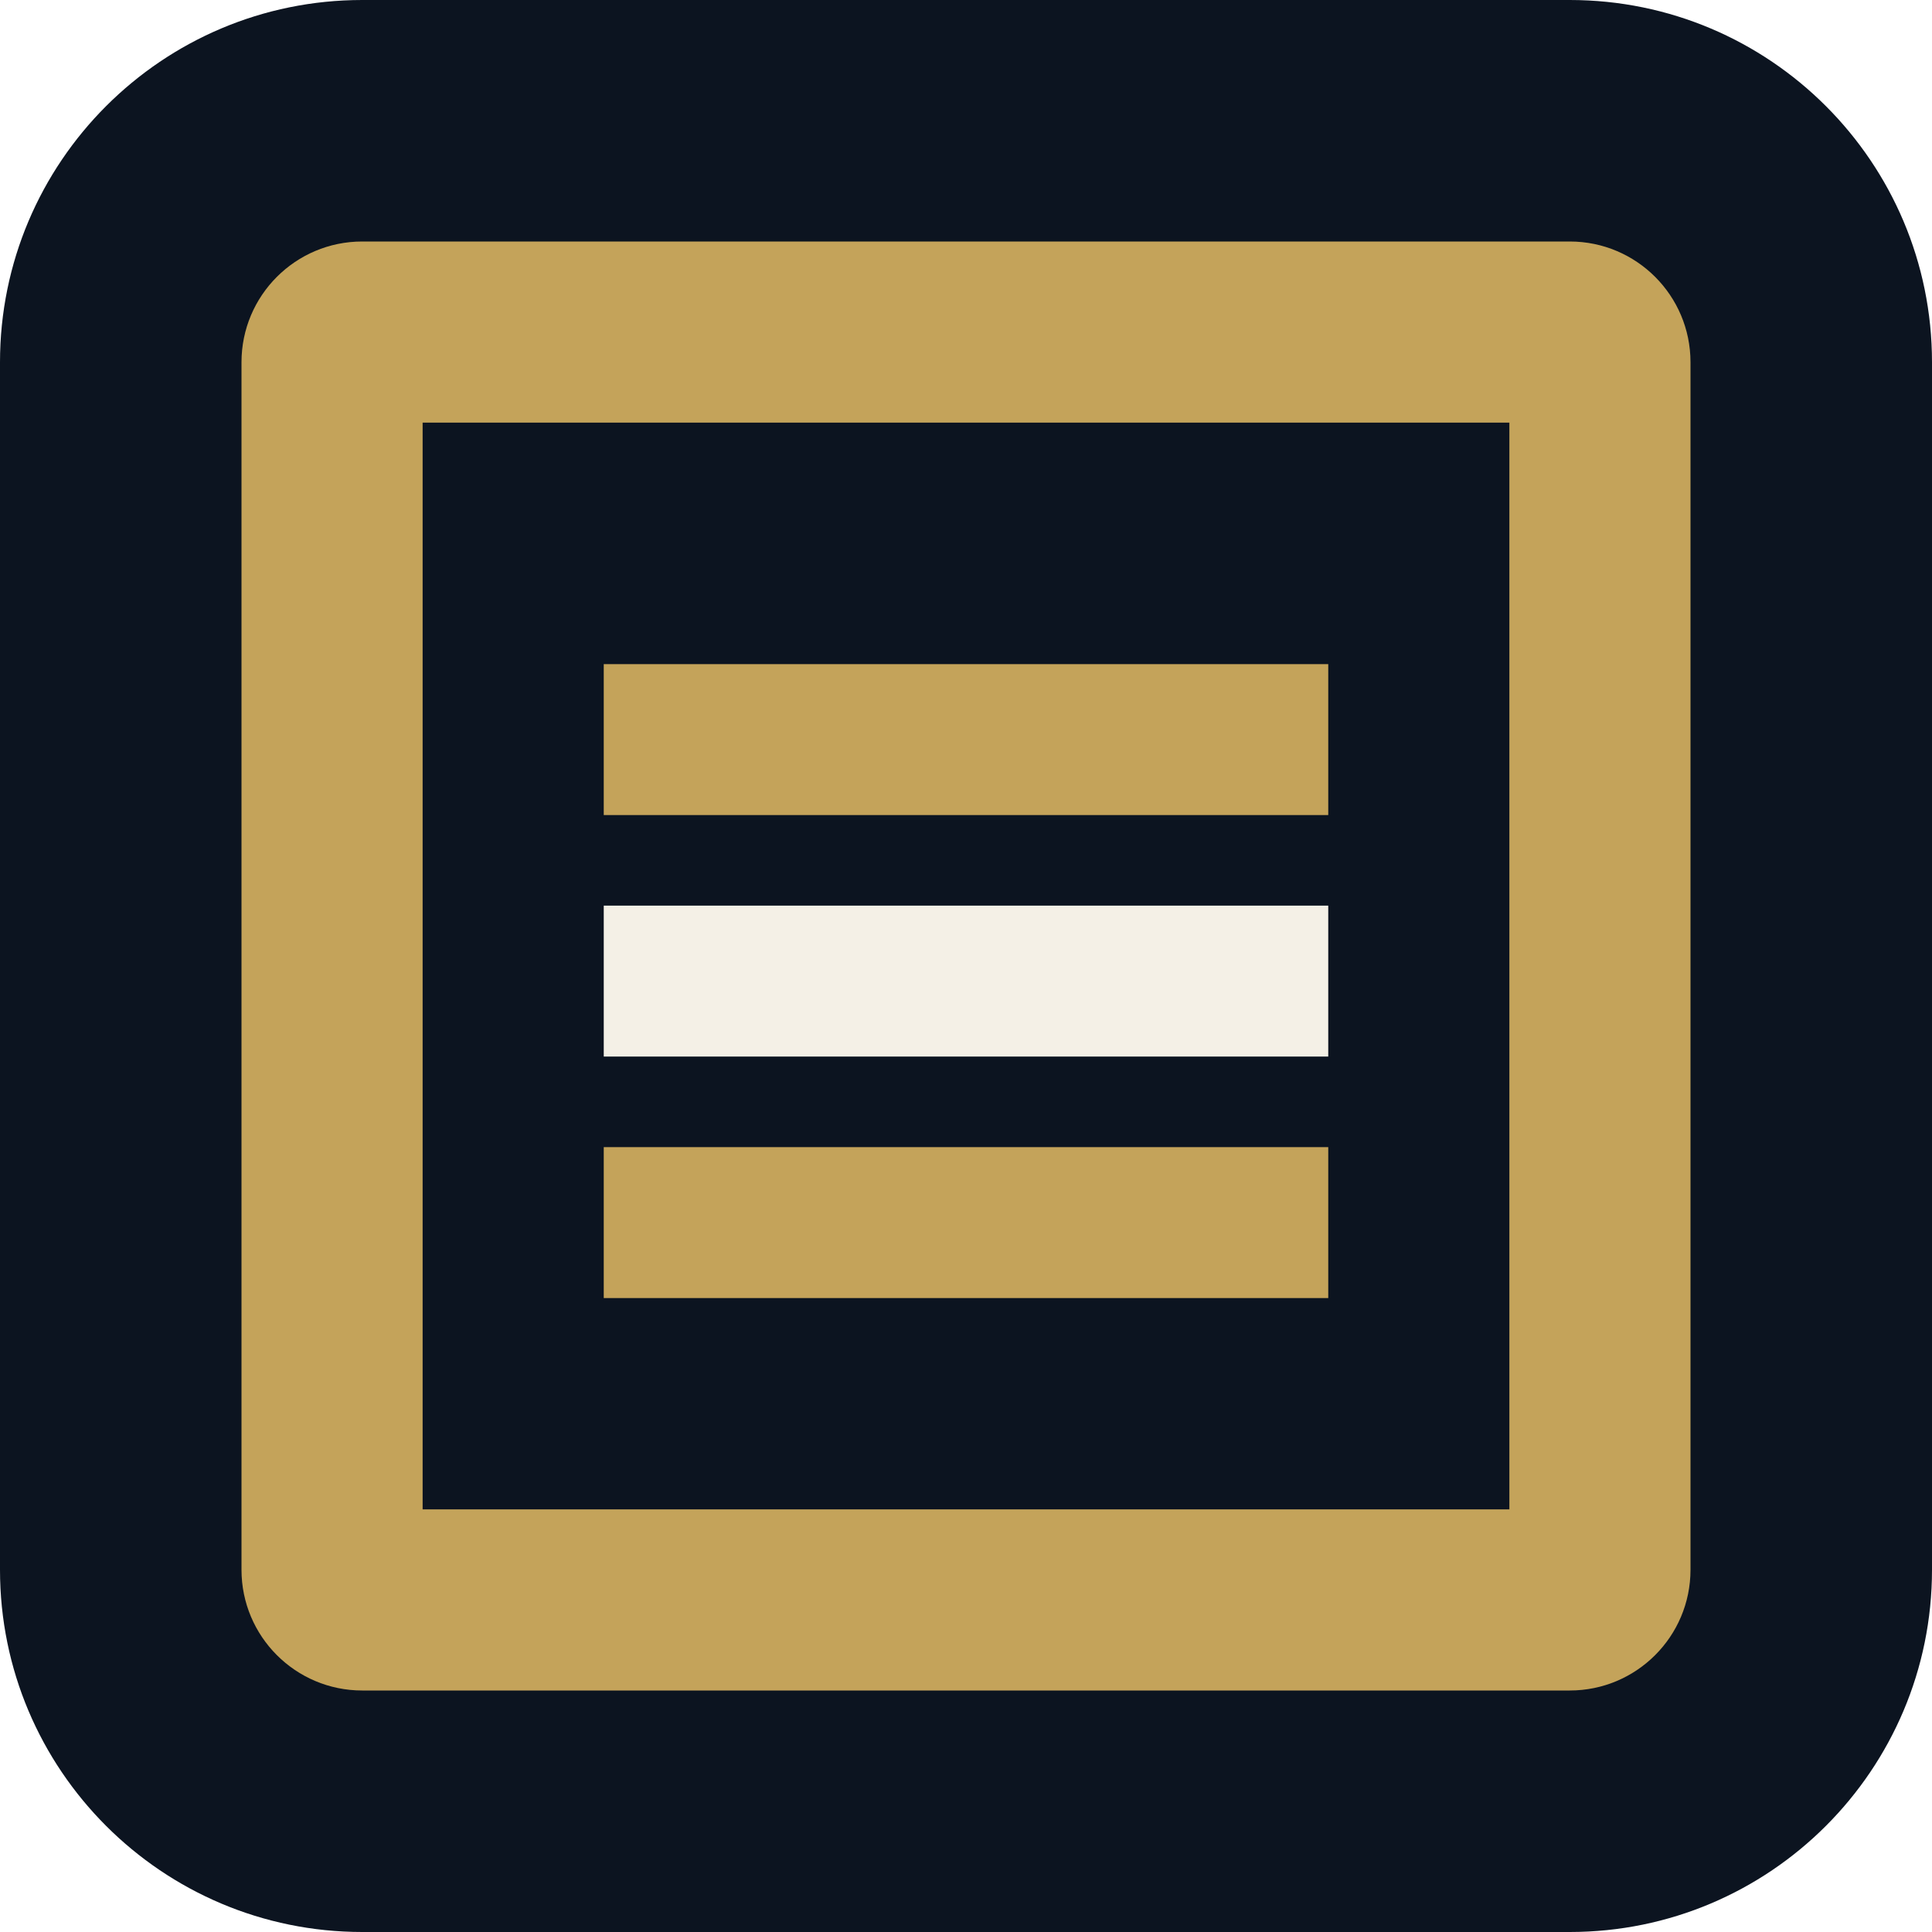
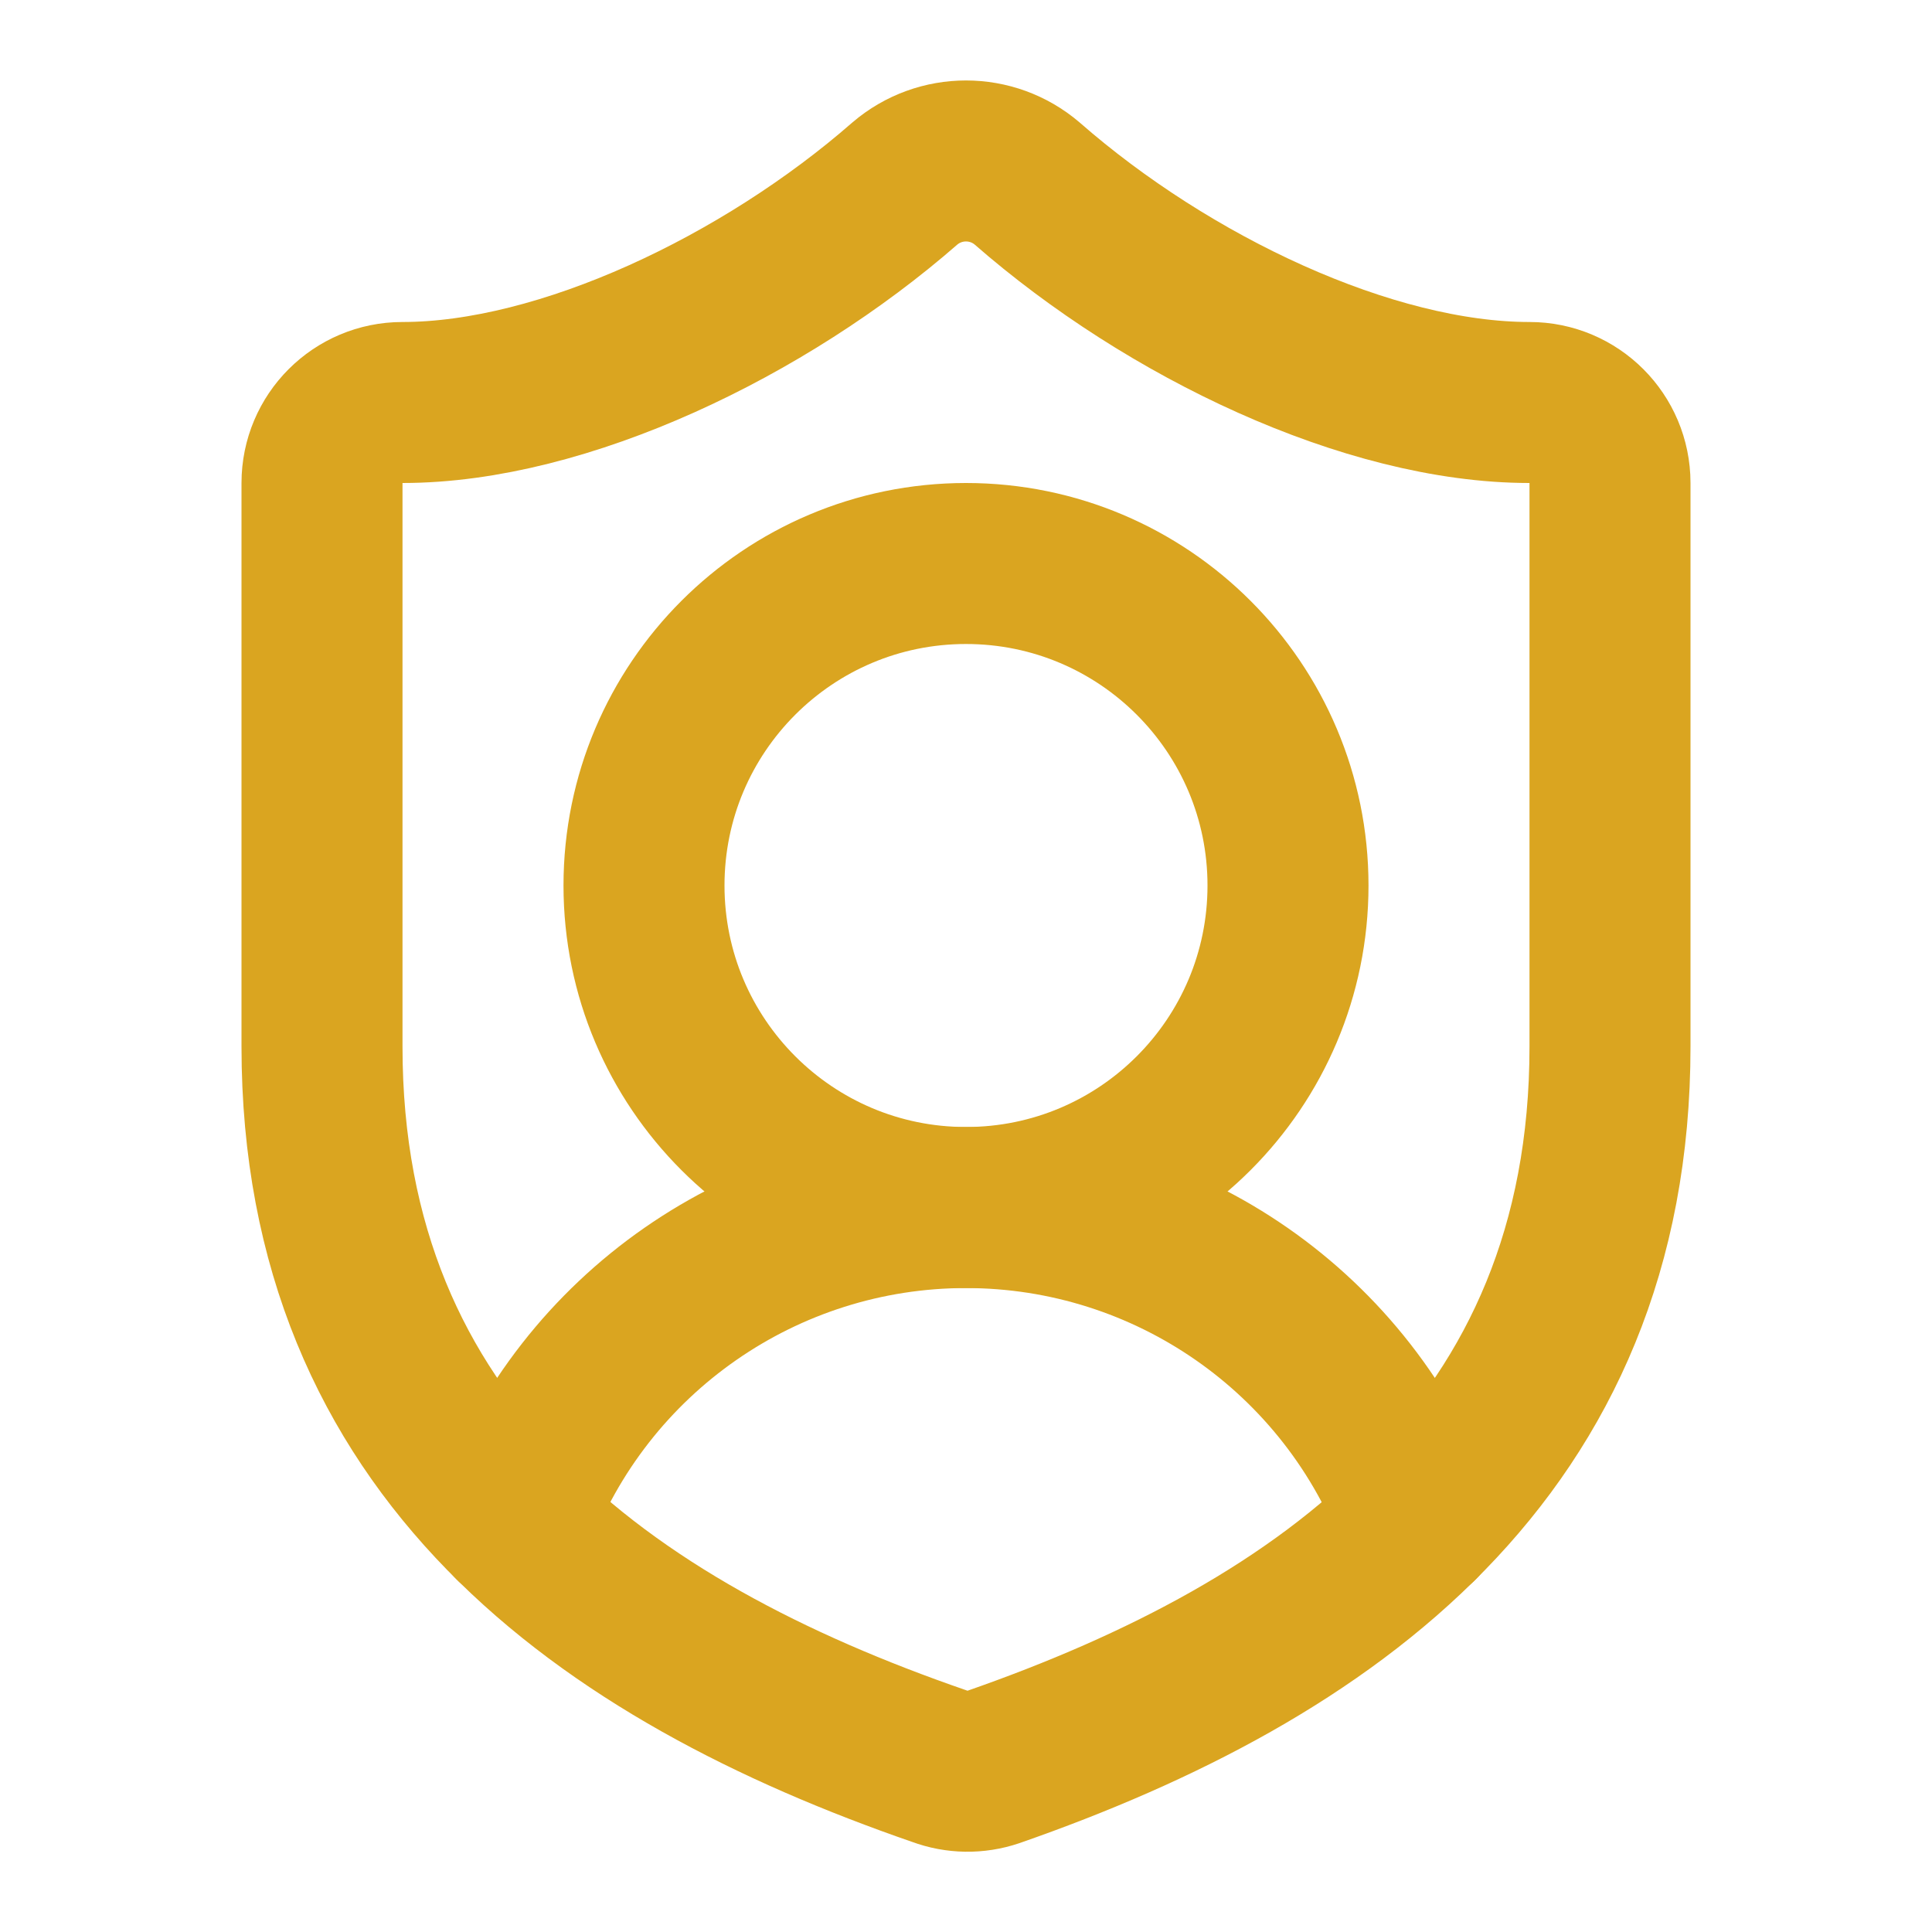
- <svg xmlns="http://www.w3.org/2000/svg" viewBox="0 0 32 32">
-   <rect width="32" height="32" rx="6" fill="#0c1420" />
-   <rect x="4" y="4" width="24" height="24" rx="2" fill="#c4a35a" />
-   <rect x="7" y="7" width="18" height="18" fill="#0c1420" />
-   <rect x="10" y="11" width="12" height="2.5" fill="#c4a35a" />
-   <rect x="10" y="15" width="12" height="2.5" fill="#f4f0e6" />
-   <rect x="10" y="19" width="12" height="2.5" fill="#c4a35a" />
+ <svg xmlns="http://www.w3.org/2000/svg" width="24" height="24" viewBox="0 0 24 24" fill="none" stroke="#DAA520" stroke-width="2" stroke-linecap="round" stroke-linejoin="round">
+   <path d="M20 13c0 5-3.5 7.5-7.66 8.95a1 1 0 0 1-.67-.01C7.5 20.5 4 18 4 13V6a1 1 0 0 1 1-1c2 0 4.5-1.2 6.24-2.72a1.17 1.17 0 0 1 1.52 0C14.51 3.81 17 5 19 5a1 1 0 0 1 1 1z" />
+   <path d="M6.376 18.91a6 6 0 0 1 11.249.003" />
+   <circle cx="12" cy="11" r="4" />
</svg>
